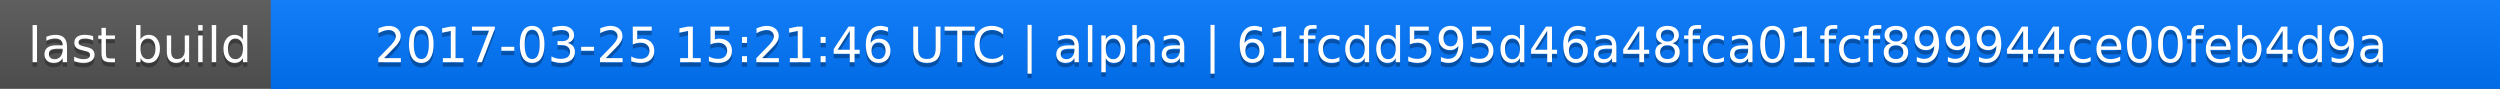
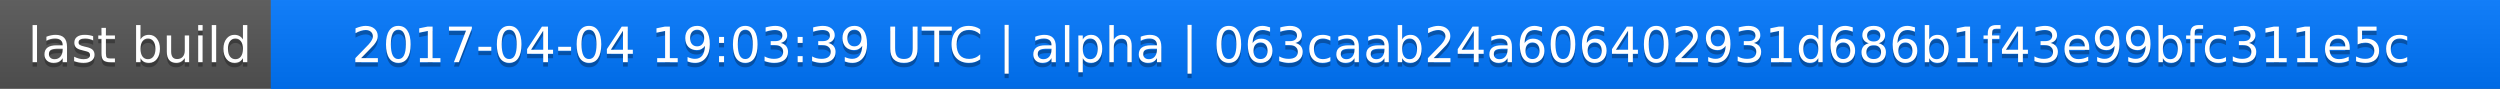
<svg xmlns="http://www.w3.org/2000/svg" width="563" height="20">
  <linearGradient id="a" x2="0" y2="100%">
    <stop offset="0" stop-color="#bbb" stop-opacity=".1" />
    <stop offset="1" stop-opacity=".1" />
  </linearGradient>
  <rect rx="0" width="563" height="20" fill="#555" />
  <rect rx="0" x="61" width="502" height="20" fill="#07f" />
  <path fill="#07f" d="M61 0h4v20h-4z" />
  <rect rx="0" width="563" height="20" fill="url(#a)" />
  <g fill="#fff" text-anchor="middle" font-family="DejaVu Sans,Verdana,Geneva,sans-serif" font-size="11">
    <text x="31.5" y="15" fill="#010101" fill-opacity=".3">last build</text>
    <text x="31.5" y="14">last build</text>
-     <text x="311" y="15" fill="#010101" fill-opacity=".3">2017-03-25 15:21:46 UTC | alpha | 61fcdd595d46a48fca01fcf899944ce00feb4d9a</text>
-     <text x="311" y="14">2017-03-25 15:21:46 UTC | alpha | 61fcdd595d46a48fca01fcf899944ce00feb4d9a</text>
+     <text x="311" y="15" fill="#010101" fill-opacity=".3">2017-04-04 19:03:39 UTC | alpha | 063caab24a606402931d686b1f43e99bfc311e5c</text>
+     <text x="311" y="14">2017-04-04 19:03:39 UTC | alpha | 063caab24a606402931d686b1f43e99bfc311e5c</text>
  </g>
</svg>
